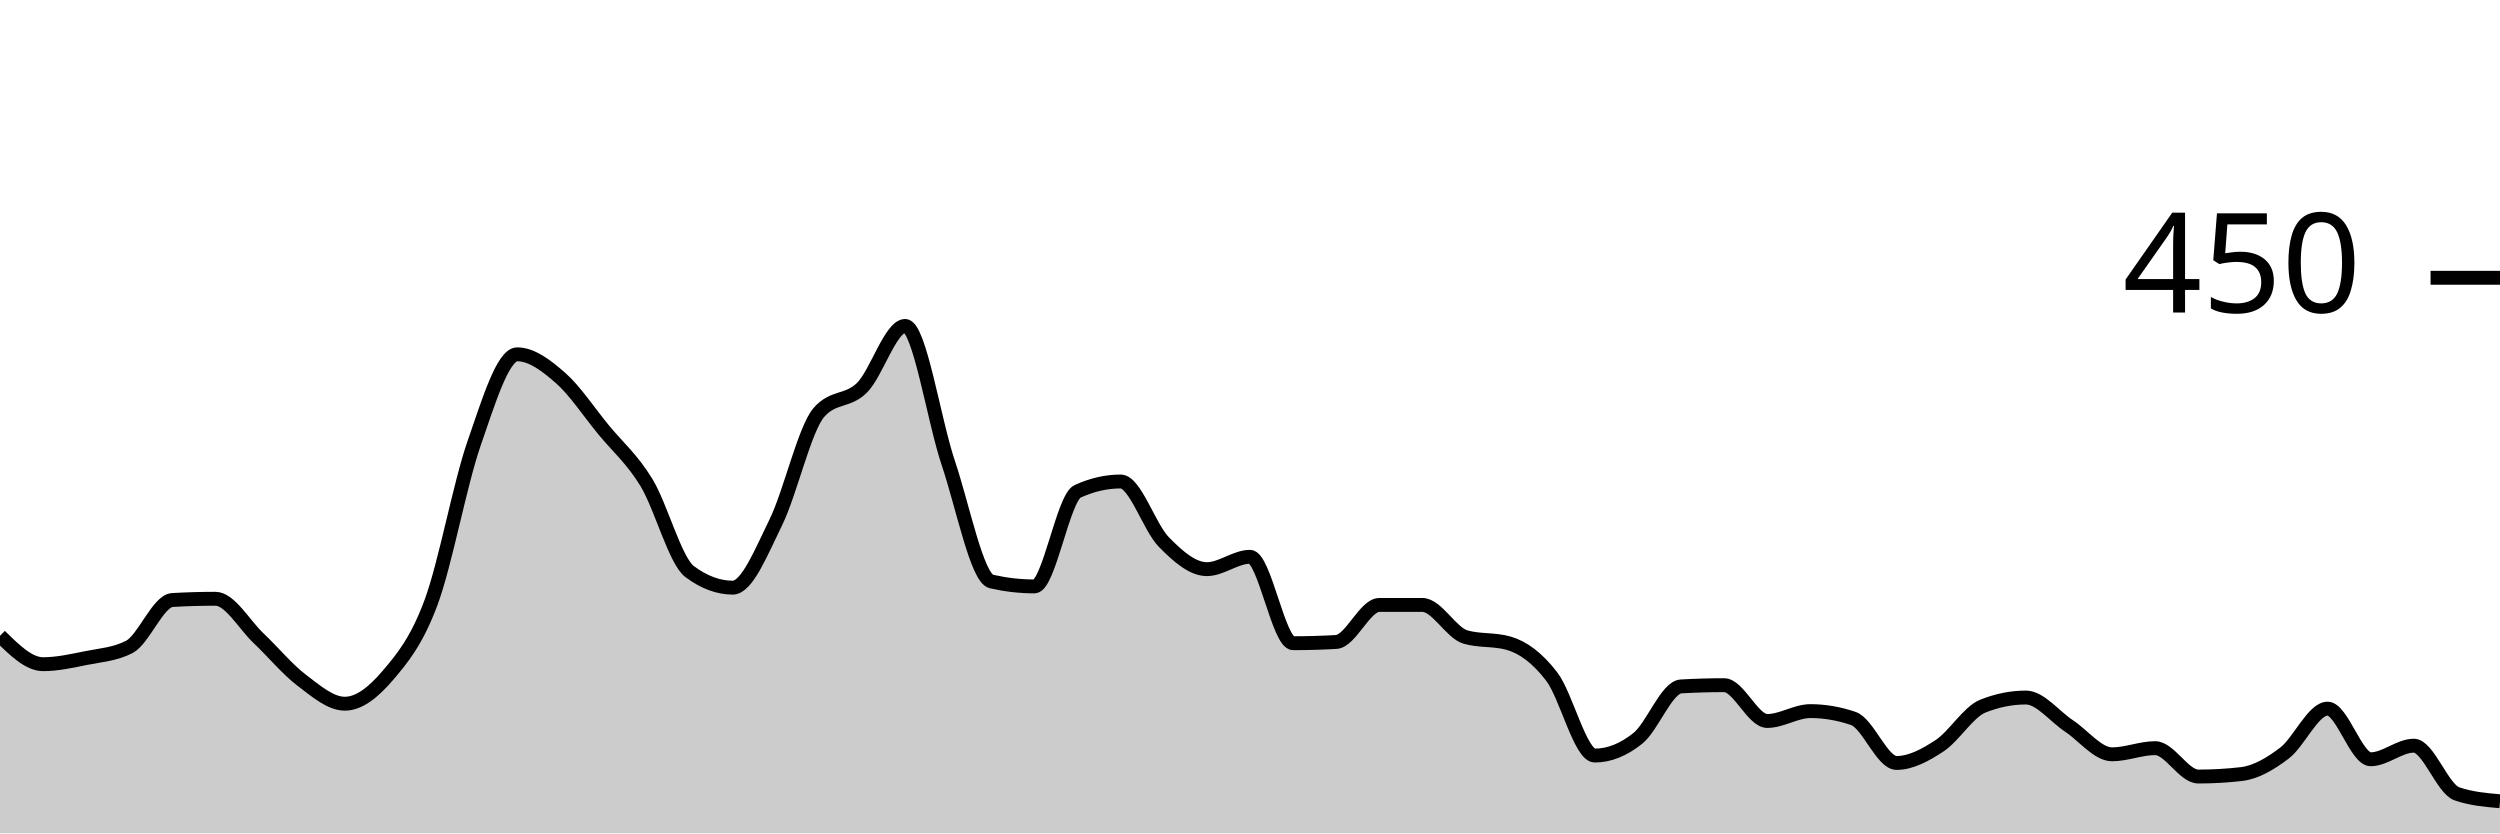
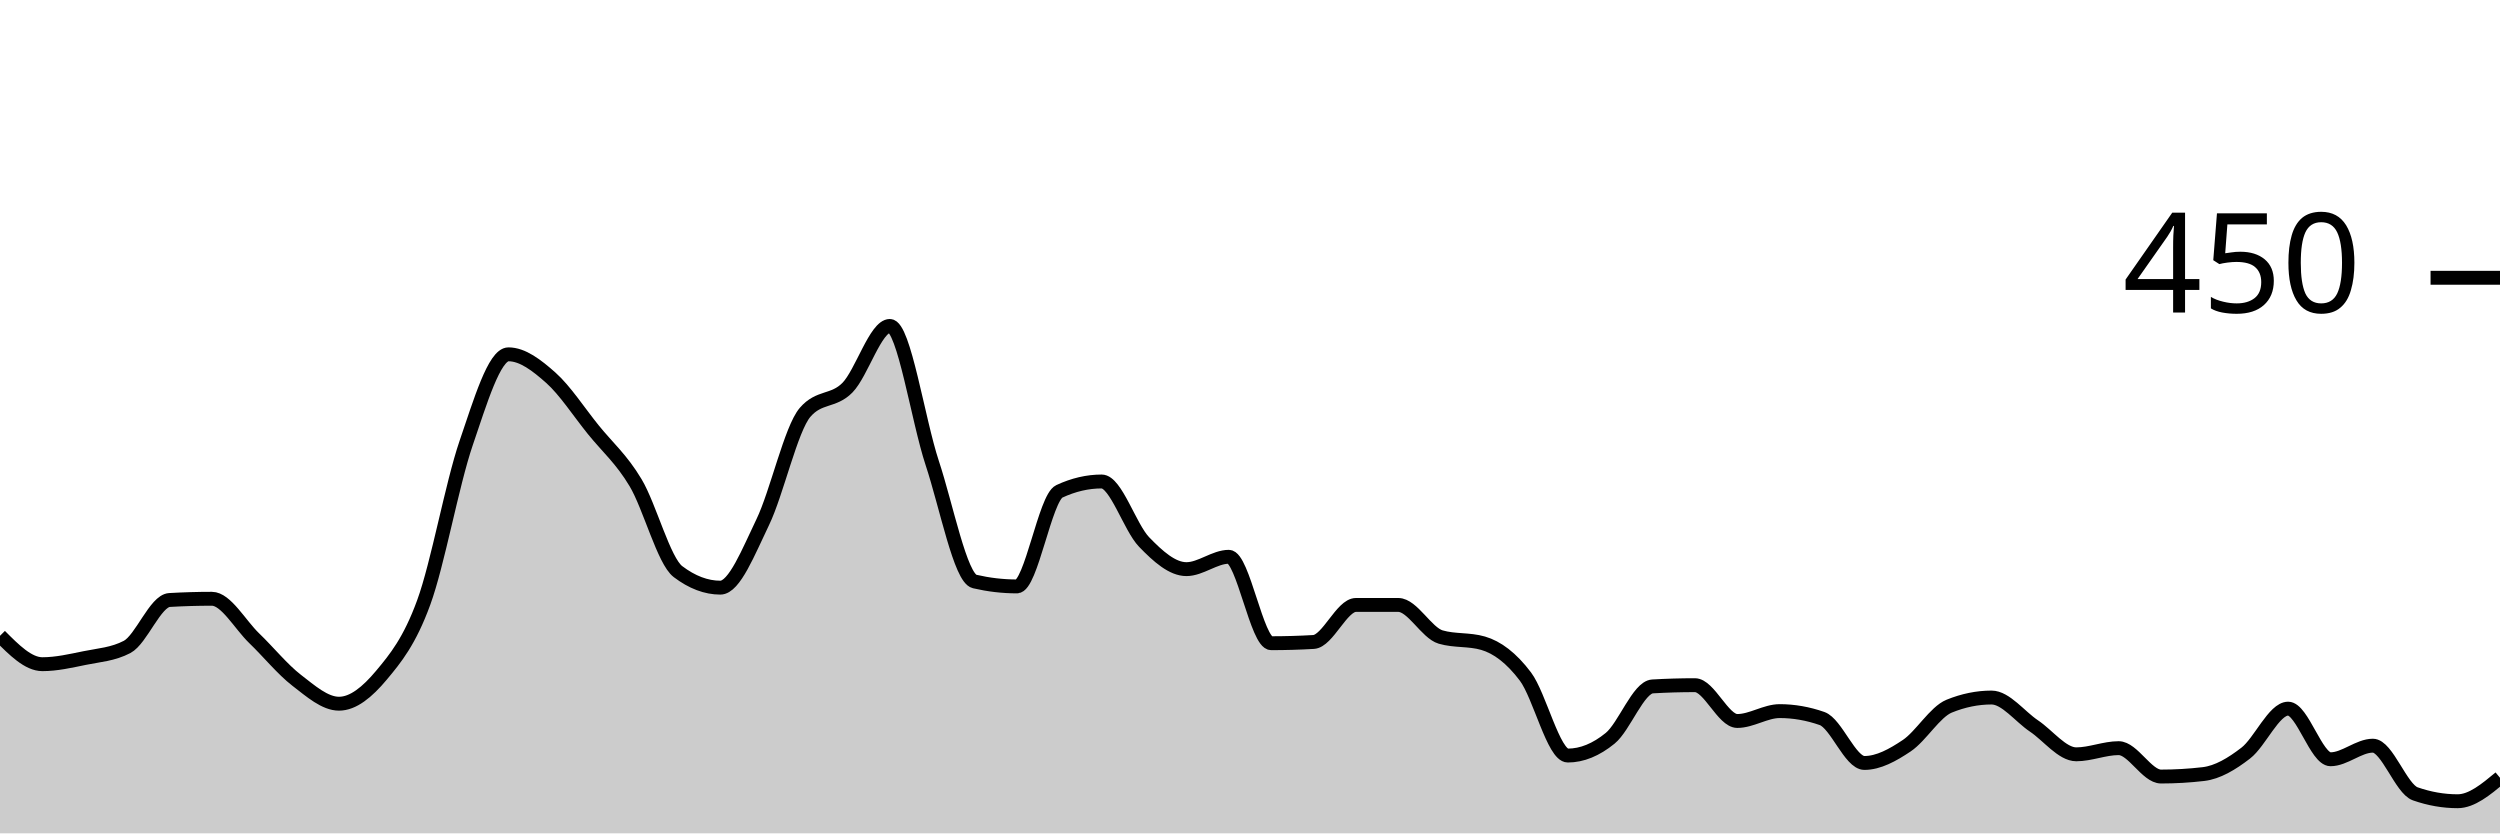
<svg xmlns="http://www.w3.org/2000/svg" viewBox="0 0 180 60">
  <g transform="translate(0,20)">
-     <path class="area" fill="rgba(0, 0, 0, 0.2)" d="M0,25.778C1.034,26.8,2.069,27.822,3.103,27.822C4.138,27.822,5.172,27.585,6.207,27.378C7.241,27.17,8.276,27.111,9.31,26.578C10.345,26.044,11.379,23.259,12.414,23.2C13.448,23.141,14.483,23.111,15.517,23.111C16.552,23.111,17.586,24.978,18.621,25.956C19.655,26.933,20.69,28.193,21.724,28.978C22.759,29.763,23.793,30.667,24.828,30.667C25.862,30.667,26.897,29.837,27.931,28.622C28.966,27.407,30,26.163,31.034,23.378C32.069,20.593,33.103,14.889,34.138,11.911C35.172,8.933,36.207,5.511,37.241,5.511C38.276,5.511,39.31,6.296,40.345,7.2C41.379,8.104,42.414,9.674,43.448,10.933C44.483,12.193,45.517,13.052,46.552,14.756C47.586,16.459,48.621,20.385,49.655,21.156C50.69,21.926,51.724,22.311,52.759,22.311C53.793,22.311,54.828,19.704,55.862,17.6C56.897,15.496,57.931,10.874,58.966,9.689C60,8.504,61.034,8.948,62.069,7.911C63.103,6.874,64.138,3.467,65.172,3.467C66.207,3.467,67.241,10.267,68.276,13.333C69.31,16.4,70.345,21.63,71.379,21.867C72.414,22.104,73.448,22.222,74.483,22.222C75.517,22.222,76.552,15.852,77.586,15.378C78.621,14.904,79.655,14.667,80.69,14.667C81.724,14.667,82.759,17.97,83.793,19.022C84.828,20.074,85.862,20.978,86.897,20.978C87.931,20.978,88.966,20.089,90,20.089C91.034,20.089,92.069,26.311,93.103,26.311C94.138,26.311,95.172,26.281,96.207,26.222C97.241,26.163,98.276,23.556,99.31,23.556C100.345,23.556,101.379,23.556,102.414,23.556C103.448,23.556,104.483,25.57,105.517,25.867C106.552,26.163,107.586,26.015,108.621,26.311C109.655,26.607,110.69,27.363,111.724,28.711C112.759,30.059,113.793,34.4,114.828,34.4C115.862,34.4,116.897,33.985,117.931,33.156C118.966,32.326,120,29.481,121.034,29.422C122.069,29.363,123.103,29.333,124.138,29.333C125.172,29.333,126.207,31.911,127.241,31.911C128.276,31.911,129.31,31.2,130.345,31.2C131.379,31.2,132.414,31.378,133.448,31.733C134.483,32.089,135.517,34.933,136.552,34.933C137.586,34.933,138.621,34.37,139.655,33.689C140.69,33.007,141.724,31.259,142.759,30.844C143.793,30.43,144.828,30.222,145.862,30.222C146.897,30.222,147.931,31.585,148.966,32.267C150,32.948,151.034,34.311,152.069,34.311C153.103,34.311,154.138,33.867,155.172,33.867C156.207,33.867,157.241,35.911,158.276,35.911C159.31,35.911,160.345,35.852,161.379,35.733C162.414,35.615,163.448,35.007,164.483,34.222C165.517,33.437,166.552,31.022,167.586,31.022C168.621,31.022,169.655,34.667,170.69,34.667C171.724,34.667,172.759,33.689,173.793,33.689C174.828,33.689,175.862,36.8,176.897,37.156C177.931,37.511,178.966,37.6,180,37.689L180,40C178.966,40,177.931,40,176.897,40C175.862,40,174.828,40,173.793,40C172.759,40,171.724,40,170.69,40C169.655,40,168.621,40,167.586,40C166.552,40,165.517,40,164.483,40C163.448,40,162.414,40,161.379,40C160.345,40,159.31,40,158.276,40C157.241,40,156.207,40,155.172,40C154.138,40,153.103,40,152.069,40C151.034,40,150,40,148.966,40C147.931,40,146.897,40,145.862,40C144.828,40,143.793,40,142.759,40C141.724,40,140.69,40,139.655,40C138.621,40,137.586,40,136.552,40C135.517,40,134.483,40,133.448,40C132.414,40,131.379,40,130.345,40C129.31,40,128.276,40,127.241,40C126.207,40,125.172,40,124.138,40C123.103,40,122.069,40,121.034,40C120,40,118.966,40,117.931,40C116.897,40,115.862,40,114.828,40C113.793,40,112.759,40,111.724,40C110.69,40,109.655,40,108.621,40C107.586,40,106.552,40,105.517,40C104.483,40,103.448,40,102.414,40C101.379,40,100.345,40,99.31,40C98.276,40,97.241,40,96.207,40C95.172,40,94.138,40,93.103,40C92.069,40,91.034,40,90,40C88.966,40,87.931,40,86.897,40C85.862,40,84.828,40,83.793,40C82.759,40,81.724,40,80.69,40C79.655,40,78.621,40,77.586,40C76.552,40,75.517,40,74.483,40C73.448,40,72.414,40,71.379,40C70.345,40,69.31,40,68.276,40C67.241,40,66.207,40,65.172,40C64.138,40,63.103,40,62.069,40C61.034,40,60,40,58.966,40C57.931,40,56.897,40,55.862,40C54.828,40,53.793,40,52.759,40C51.724,40,50.69,40,49.655,40C48.621,40,47.586,40,46.552,40C45.517,40,44.483,40,43.448,40C42.414,40,41.379,40,40.345,40C39.31,40,38.276,40,37.241,40C36.207,40,35.172,40,34.138,40C33.103,40,32.069,40,31.034,40C30,40,28.966,40,27.931,40C26.897,40,25.862,40,24.828,40C23.793,40,22.759,40,21.724,40C20.69,40,19.655,40,18.621,40C17.586,40,16.552,40,15.517,40C14.483,40,13.448,40,12.414,40C11.379,40,10.345,40,9.31,40C8.276,40,7.241,40,6.207,40C5.172,40,4.138,40,3.103,40C2.069,40,1.034,40,0,40Z" />
-     <path class="line" stroke="black" fill="none" d="M0,25.778C1.034,26.8,2.069,27.822,3.103,27.822C4.138,27.822,5.172,27.585,6.207,27.378C7.241,27.17,8.276,27.111,9.31,26.578C10.345,26.044,11.379,23.259,12.414,23.2C13.448,23.141,14.483,23.111,15.517,23.111C16.552,23.111,17.586,24.978,18.621,25.956C19.655,26.933,20.69,28.193,21.724,28.978C22.759,29.763,23.793,30.667,24.828,30.667C25.862,30.667,26.897,29.837,27.931,28.622C28.966,27.407,30,26.163,31.034,23.378C32.069,20.593,33.103,14.889,34.138,11.911C35.172,8.933,36.207,5.511,37.241,5.511C38.276,5.511,39.31,6.296,40.345,7.2C41.379,8.104,42.414,9.674,43.448,10.933C44.483,12.193,45.517,13.052,46.552,14.756C47.586,16.459,48.621,20.385,49.655,21.156C50.69,21.926,51.724,22.311,52.759,22.311C53.793,22.311,54.828,19.704,55.862,17.6C56.897,15.496,57.931,10.874,58.966,9.689C60,8.504,61.034,8.948,62.069,7.911C63.103,6.874,64.138,3.467,65.172,3.467C66.207,3.467,67.241,10.267,68.276,13.333C69.31,16.4,70.345,21.63,71.379,21.867C72.414,22.104,73.448,22.222,74.483,22.222C75.517,22.222,76.552,15.852,77.586,15.378C78.621,14.904,79.655,14.667,80.69,14.667C81.724,14.667,82.759,17.97,83.793,19.022C84.828,20.074,85.862,20.978,86.897,20.978C87.931,20.978,88.966,20.089,90,20.089C91.034,20.089,92.069,26.311,93.103,26.311C94.138,26.311,95.172,26.281,96.207,26.222C97.241,26.163,98.276,23.556,99.31,23.556C100.345,23.556,101.379,23.556,102.414,23.556C103.448,23.556,104.483,25.57,105.517,25.867C106.552,26.163,107.586,26.015,108.621,26.311C109.655,26.607,110.69,27.363,111.724,28.711C112.759,30.059,113.793,34.4,114.828,34.4C115.862,34.4,116.897,33.985,117.931,33.156C118.966,32.326,120,29.481,121.034,29.422C122.069,29.363,123.103,29.333,124.138,29.333C125.172,29.333,126.207,31.911,127.241,31.911C128.276,31.911,129.31,31.2,130.345,31.2C131.379,31.2,132.414,31.378,133.448,31.733C134.483,32.089,135.517,34.933,136.552,34.933C137.586,34.933,138.621,34.37,139.655,33.689C140.69,33.007,141.724,31.259,142.759,30.844C143.793,30.43,144.828,30.222,145.862,30.222C146.897,30.222,147.931,31.585,148.966,32.267C150,32.948,151.034,34.311,152.069,34.311C153.103,34.311,154.138,33.867,155.172,33.867C156.207,33.867,157.241,35.911,158.276,35.911C159.31,35.911,160.345,35.852,161.379,35.733C162.414,35.615,163.448,35.007,164.483,34.222C165.517,33.437,166.552,31.022,167.586,31.022C168.621,31.022,169.655,34.667,170.69,34.667C171.724,34.667,172.759,33.689,173.793,33.689C174.828,33.689,175.862,36.8,176.897,37.156C177.931,37.511,178.966,37.6,180,37.689" />
+     <path class="area" fill="rgba(0, 0, 0, 0.2)" d="M0,25.778C1.017,26.8,2.034,27.822,3.051,27.822C4.068,27.822,5.085,27.585,6.102,27.378C7.119,27.17,8.136,27.111,9.153,26.578C10.169,26.044,11.186,23.259,12.203,23.2C13.22,23.141,14.237,23.111,15.254,23.111C16.271,23.111,17.288,24.978,18.305,25.956C19.322,26.933,20.339,28.193,21.356,28.978C22.373,29.763,23.39,30.667,24.407,30.667C25.424,30.667,26.441,29.837,27.458,28.622C28.475,27.407,29.492,26.163,30.508,23.378C31.525,20.593,32.542,14.889,33.559,11.911C34.576,8.933,35.593,5.511,36.61,5.511C37.627,5.511,38.644,6.296,39.661,7.2C40.678,8.104,41.695,9.674,42.712,10.933C43.729,12.193,44.746,13.052,45.763,14.756C46.78,16.459,47.797,20.385,48.814,21.156C49.831,21.926,50.847,22.311,51.864,22.311C52.881,22.311,53.898,19.704,54.915,17.6C55.932,15.496,56.949,10.874,57.966,9.689C58.983,8.504,60,8.948,61.017,7.911C62.034,6.874,63.051,3.467,64.068,3.467C65.085,3.467,66.102,10.267,67.119,13.333C68.136,16.4,69.153,21.63,70.169,21.867C71.186,22.104,72.203,22.222,73.22,22.222C74.237,22.222,75.254,15.852,76.271,15.378C77.288,14.904,78.305,14.667,79.322,14.667C80.339,14.667,81.356,17.97,82.373,19.022C83.39,20.074,84.407,20.978,85.424,20.978C86.441,20.978,87.458,20.089,88.475,20.089C89.492,20.089,90.508,26.311,91.525,26.311C92.542,26.311,93.559,26.281,94.576,26.222C95.593,26.163,96.61,23.556,97.627,23.556C98.644,23.556,99.661,23.556,100.678,23.556C101.695,23.556,102.712,25.57,103.729,25.867C104.746,26.163,105.763,26.015,106.78,26.311C107.797,26.607,108.814,27.363,109.831,28.711C110.847,30.059,111.864,34.4,112.881,34.4C113.898,34.4,114.915,33.985,115.932,33.156C116.949,32.326,117.966,29.481,118.983,29.422C120,29.363,121.017,29.333,122.034,29.333C123.051,29.333,124.068,31.911,125.085,31.911C126.102,31.911,127.119,31.2,128.136,31.2C129.153,31.2,130.169,31.378,131.186,31.733C132.203,32.089,133.22,34.933,134.237,34.933C135.254,34.933,136.271,34.37,137.288,33.689C138.305,33.007,139.322,31.259,140.339,30.844C141.356,30.43,142.373,30.222,143.39,30.222C144.407,30.222,145.424,31.585,146.441,32.267C147.458,32.948,148.475,34.311,149.492,34.311C150.508,34.311,151.525,33.867,152.542,33.867C153.559,33.867,154.576,35.911,155.593,35.911C156.61,35.911,157.627,35.852,158.644,35.733C159.661,35.615,160.678,35.007,161.695,34.222C162.712,33.437,163.729,31.022,164.746,31.022C165.763,31.022,166.78,34.667,167.797,34.667C168.814,34.667,169.831,33.689,170.847,33.689C171.864,33.689,172.881,36.8,173.898,37.156C174.915,37.511,175.932,37.689,176.949,37.689C177.966,37.689,178.983,36.844,180,36L180,40C178.983,40,177.966,40,176.949,40C175.932,40,174.915,40,173.898,40C172.881,40,171.864,40,170.847,40C169.831,40,168.814,40,167.797,40C166.78,40,165.763,40,164.746,40C163.729,40,162.712,40,161.695,40C160.678,40,159.661,40,158.644,40C157.627,40,156.61,40,155.593,40C154.576,40,153.559,40,152.542,40C151.525,40,150.508,40,149.492,40C148.475,40,147.458,40,146.441,40C145.424,40,144.407,40,143.39,40C142.373,40,141.356,40,140.339,40C139.322,40,138.305,40,137.288,40C136.271,40,135.254,40,134.237,40C133.22,40,132.203,40,131.186,40C130.169,40,129.153,40,128.136,40C127.119,40,126.102,40,125.085,40C124.068,40,123.051,40,122.034,40C121.017,40,120,40,118.983,40C117.966,40,116.949,40,115.932,40C114.915,40,113.898,40,112.881,40C111.864,40,110.847,40,109.831,40C108.814,40,107.797,40,106.78,40C105.763,40,104.746,40,103.729,40C102.712,40,101.695,40,100.678,40C99.661,40,98.644,40,97.627,40C96.61,40,95.593,40,94.576,40C93.559,40,92.542,40,91.525,40C90.508,40,89.492,40,88.475,40C87.458,40,86.441,40,85.424,40C84.407,40,83.39,40,82.373,40C81.356,40,80.339,40,79.322,40C78.305,40,77.288,40,76.271,40C75.254,40,74.237,40,73.22,40C72.203,40,71.186,40,70.169,40C69.153,40,68.136,40,67.119,40C66.102,40,65.085,40,64.068,40C63.051,40,62.034,40,61.017,40C60,40,58.983,40,57.966,40C56.949,40,55.932,40,54.915,40C53.898,40,52.881,40,51.864,40C50.847,40,49.831,40,48.814,40C47.797,40,46.78,40,45.763,40C44.746,40,43.729,40,42.712,40C41.695,40,40.678,40,39.661,40C38.644,40,37.627,40,36.61,40C35.593,40,34.576,40,33.559,40C32.542,40,31.525,40,30.508,40C29.492,40,28.475,40,27.458,40C26.441,40,25.424,40,24.407,40C23.39,40,22.373,40,21.356,40C20.339,40,19.322,40,18.305,40C17.288,40,16.271,40,15.254,40C14.237,40,13.22,40,12.203,40C11.186,40,10.169,40,9.153,40C8.136,40,7.119,40,6.102,40C5.085,40,4.068,40,3.051,40C2.034,40,1.017,40,0,40Z" />
+     <path class="line" stroke="black" fill="none" d="M0,25.778C1.017,26.8,2.034,27.822,3.051,27.822C4.068,27.822,5.085,27.585,6.102,27.378C7.119,27.17,8.136,27.111,9.153,26.578C10.169,26.044,11.186,23.259,12.203,23.2C13.22,23.141,14.237,23.111,15.254,23.111C16.271,23.111,17.288,24.978,18.305,25.956C19.322,26.933,20.339,28.193,21.356,28.978C22.373,29.763,23.39,30.667,24.407,30.667C25.424,30.667,26.441,29.837,27.458,28.622C28.475,27.407,29.492,26.163,30.508,23.378C31.525,20.593,32.542,14.889,33.559,11.911C34.576,8.933,35.593,5.511,36.61,5.511C37.627,5.511,38.644,6.296,39.661,7.2C40.678,8.104,41.695,9.674,42.712,10.933C43.729,12.193,44.746,13.052,45.763,14.756C46.78,16.459,47.797,20.385,48.814,21.156C49.831,21.926,50.847,22.311,51.864,22.311C52.881,22.311,53.898,19.704,54.915,17.6C55.932,15.496,56.949,10.874,57.966,9.689C58.983,8.504,60,8.948,61.017,7.911C62.034,6.874,63.051,3.467,64.068,3.467C65.085,3.467,66.102,10.267,67.119,13.333C68.136,16.4,69.153,21.63,70.169,21.867C71.186,22.104,72.203,22.222,73.22,22.222C74.237,22.222,75.254,15.852,76.271,15.378C77.288,14.904,78.305,14.667,79.322,14.667C80.339,14.667,81.356,17.97,82.373,19.022C83.39,20.074,84.407,20.978,85.424,20.978C86.441,20.978,87.458,20.089,88.475,20.089C89.492,20.089,90.508,26.311,91.525,26.311C92.542,26.311,93.559,26.281,94.576,26.222C95.593,26.163,96.61,23.556,97.627,23.556C98.644,23.556,99.661,23.556,100.678,23.556C101.695,23.556,102.712,25.57,103.729,25.867C104.746,26.163,105.763,26.015,106.78,26.311C107.797,26.607,108.814,27.363,109.831,28.711C110.847,30.059,111.864,34.4,112.881,34.4C113.898,34.4,114.915,33.985,115.932,33.156C116.949,32.326,117.966,29.481,118.983,29.422C120,29.363,121.017,29.333,122.034,29.333C123.051,29.333,124.068,31.911,125.085,31.911C126.102,31.911,127.119,31.2,128.136,31.2C129.153,31.2,130.169,31.378,131.186,31.733C132.203,32.089,133.22,34.933,134.237,34.933C135.254,34.933,136.271,34.37,137.288,33.689C138.305,33.007,139.322,31.259,140.339,30.844C141.356,30.43,142.373,30.222,143.39,30.222C144.407,30.222,145.424,31.585,146.441,32.267C147.458,32.948,148.475,34.311,149.492,34.311C150.508,34.311,151.525,33.867,152.542,33.867C153.559,33.867,154.576,35.911,155.593,35.911C156.61,35.911,157.627,35.852,158.644,35.733C159.661,35.615,160.678,35.007,161.695,34.222C162.712,33.437,163.729,31.022,164.746,31.022C165.763,31.022,166.78,34.667,167.797,34.667C168.814,34.667,169.831,33.689,170.847,33.689C171.864,33.689,172.881,36.8,173.898,37.156C174.915,37.511,175.932,37.689,176.949,37.689C177.966,37.689,178.983,36.844,180,36" />
    <path class="axis-ceiling" stroke-width="1" stroke="black" fill="none" d="M175,0L180,0" />
    <text class="axis-ceiling-label" font-family="sans-serif" text-anchor="end" font-size="10px" x="170" y="2.5">450</text>
  </g>
</svg>
